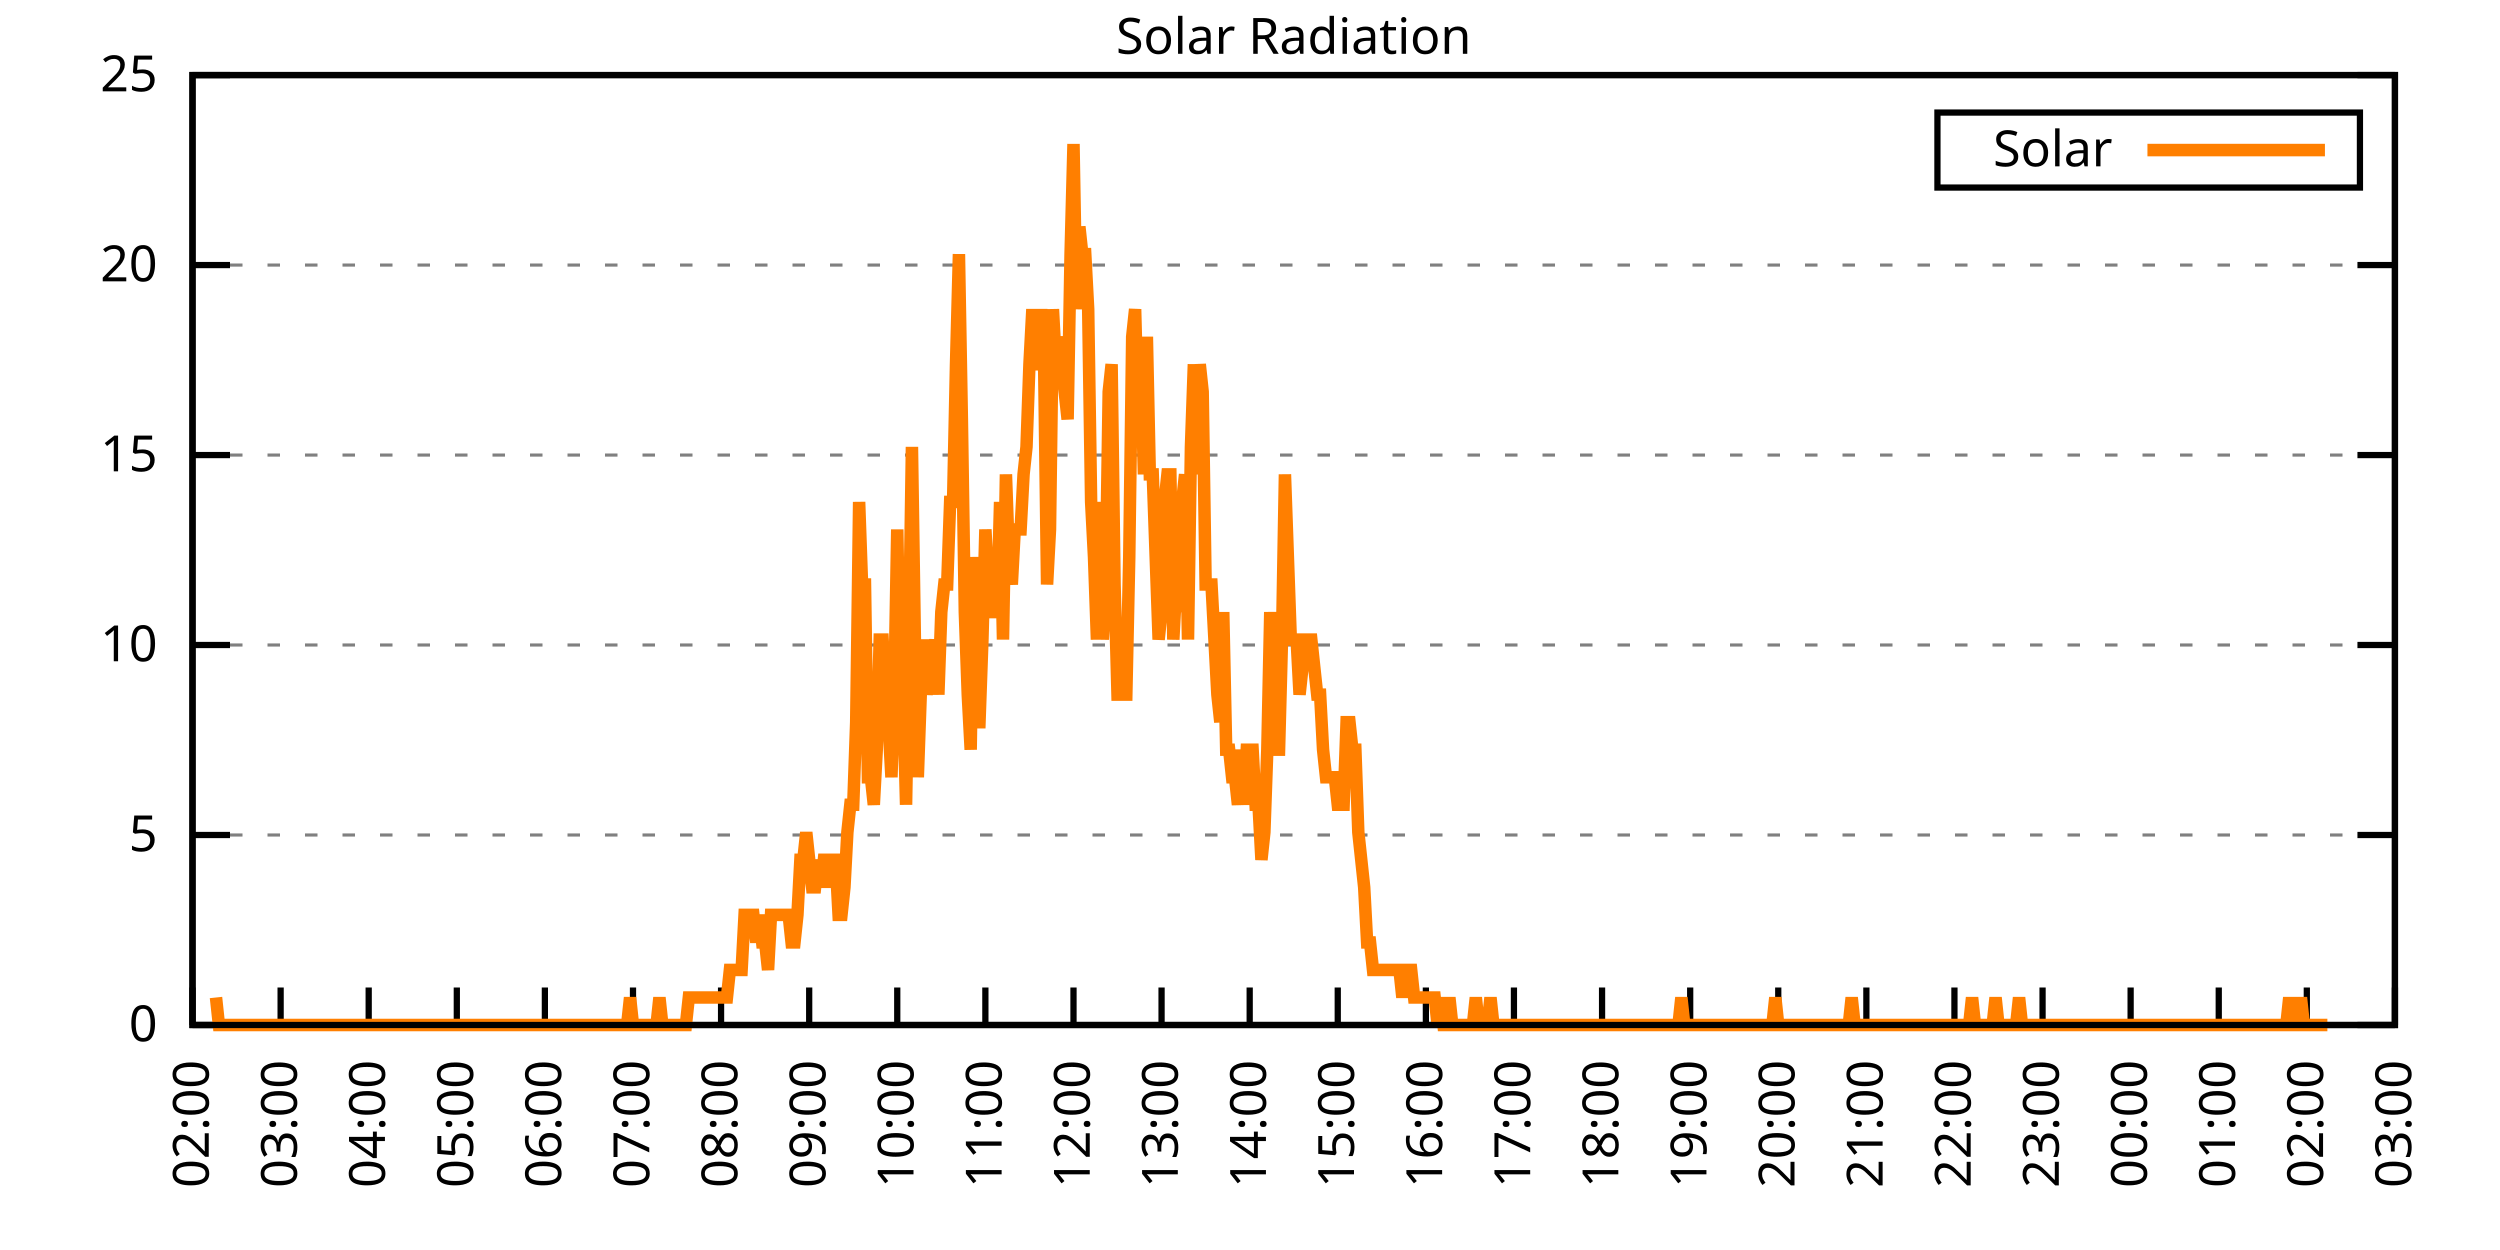
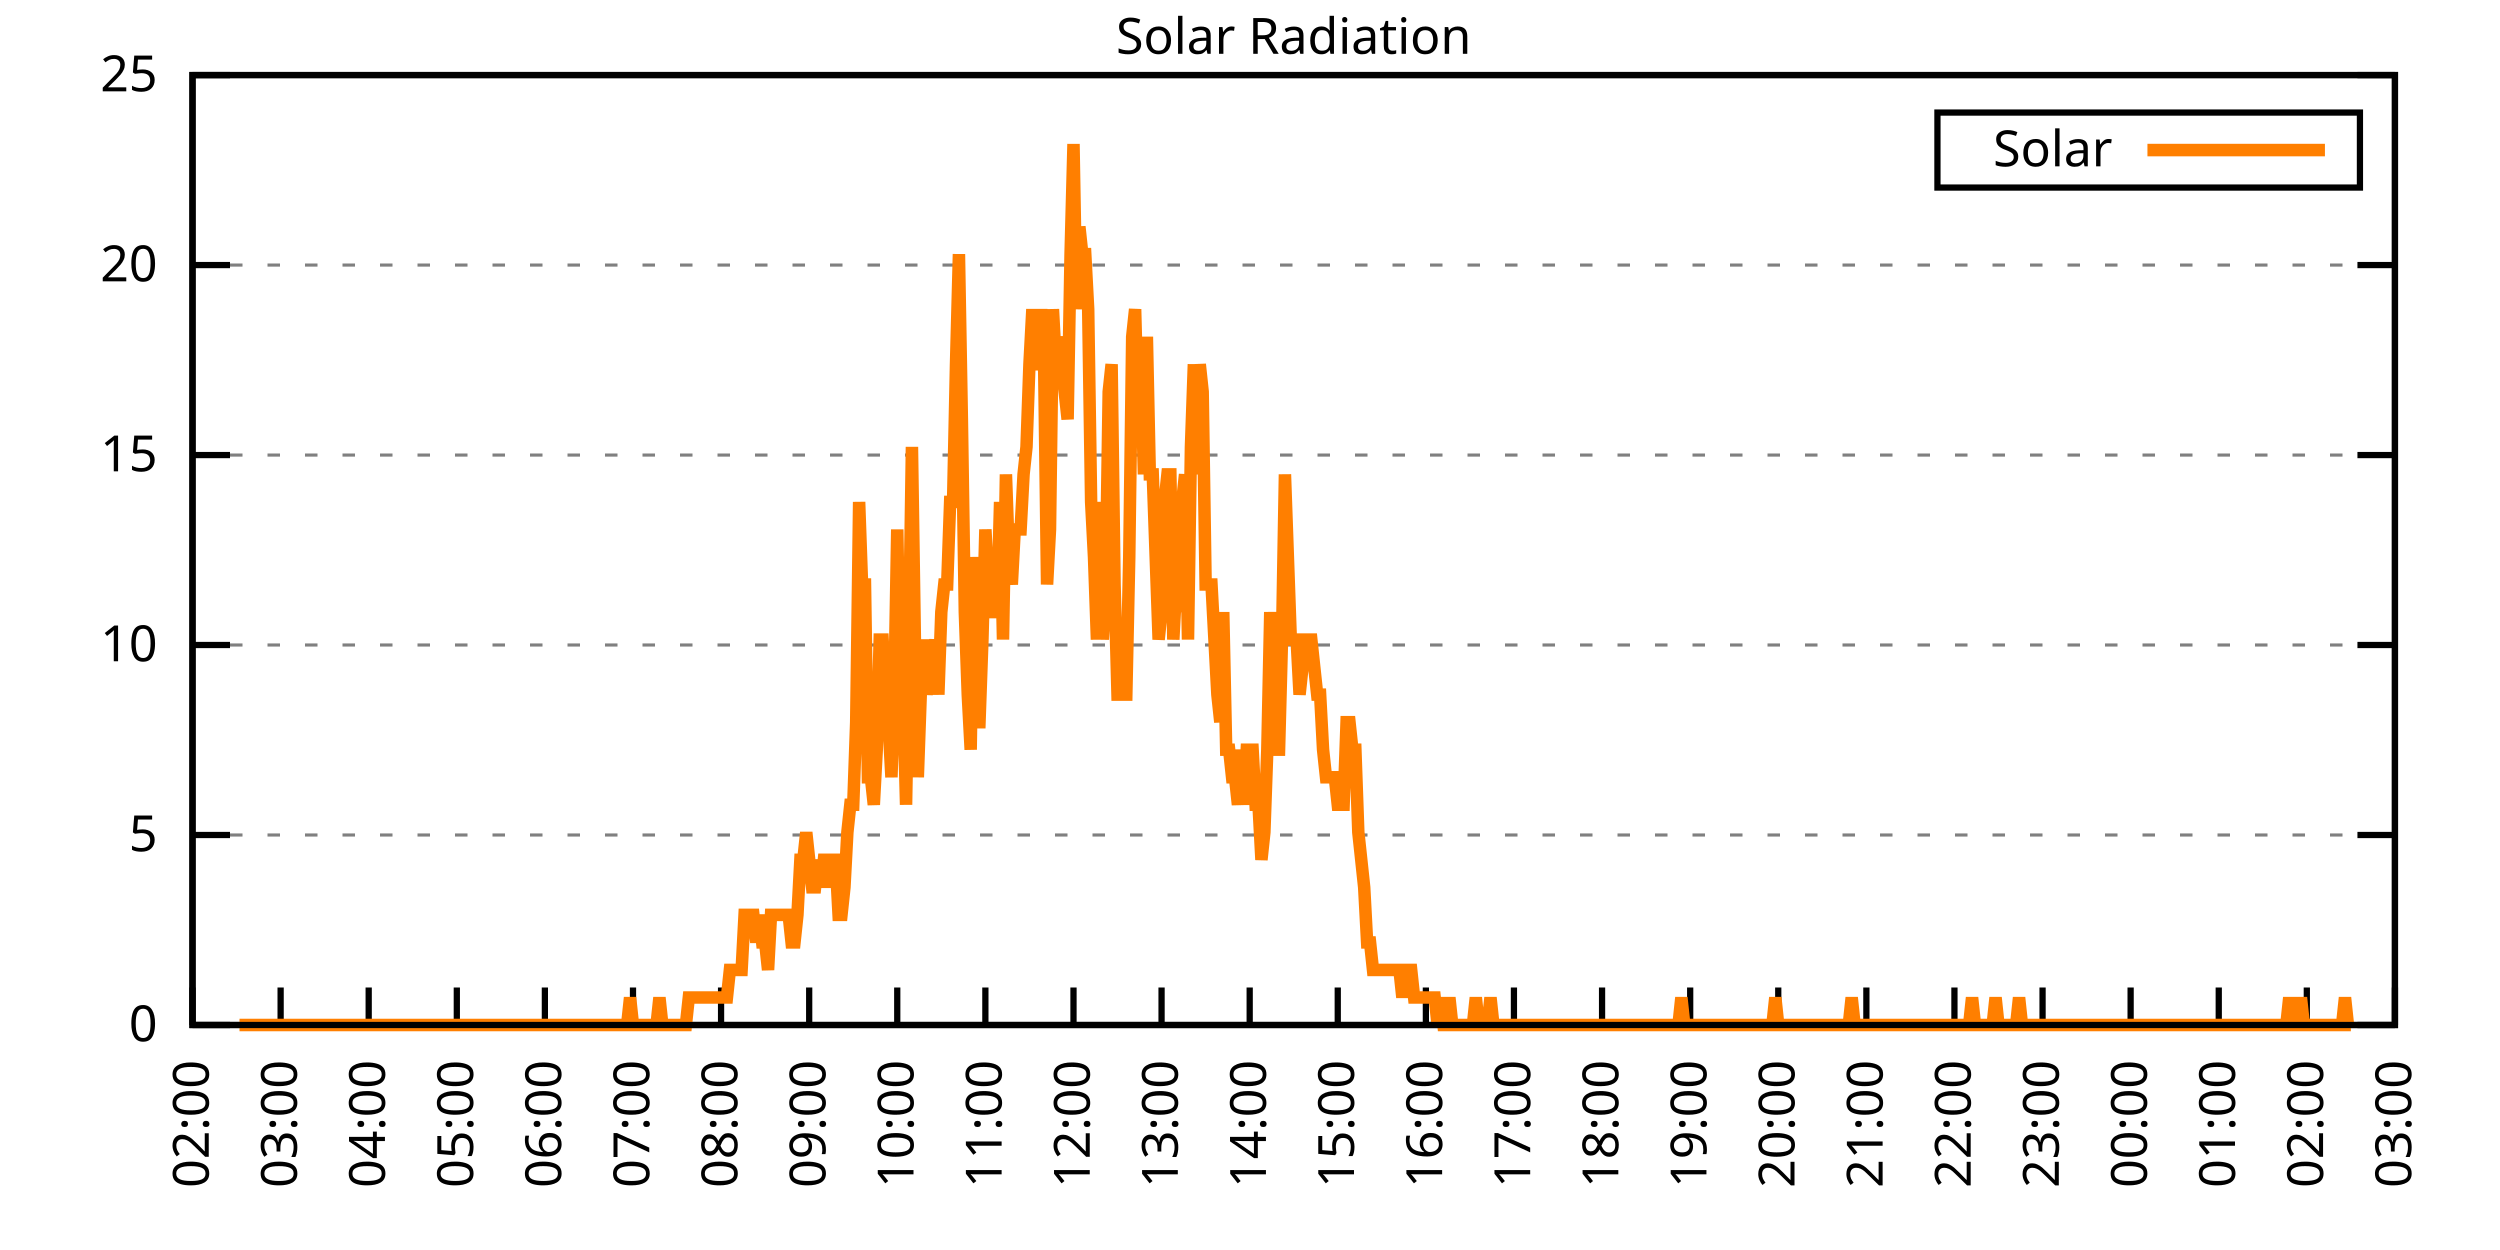
<svg xmlns="http://www.w3.org/2000/svg" xmlns:xlink="http://www.w3.org/1999/xlink" width="400" height="200" viewBox="0 0 400 200">
  <g id="gnuplot_canvas">
    <rect x="0" y="0" width="400" height="200" fill="none" />
    <defs>
      <circle id="gpDot" r="0.5" stroke-width="0.5" stroke="currentColor" />
      <path id="gpPt0" stroke-width="0.333" stroke="currentColor" d="M-1,0 h2 M0,-1 v2" />
      <path id="gpPt1" stroke-width="0.333" stroke="currentColor" d="M-1,-1 L1,1 M1,-1 L-1,1" />
      <path id="gpPt2" stroke-width="0.333" stroke="currentColor" d="M-1,0 L1,0 M0,-1 L0,1 M-1,-1 L1,1 M-1,1 L1,-1" />
      <rect id="gpPt3" stroke-width="0.333" stroke="currentColor" x="-1" y="-1" width="2" height="2" />
      <rect id="gpPt4" stroke-width="0.333" stroke="currentColor" fill="currentColor" x="-1" y="-1" width="2" height="2" />
      <circle id="gpPt5" stroke-width="0.333" stroke="currentColor" cx="0" cy="0" r="1" />
      <use xlink:href="#gpPt5" id="gpPt6" fill="currentColor" stroke="none" />
      <path id="gpPt7" stroke-width="0.333" stroke="currentColor" d="M0,-1.33 L-1.33,0.67 L1.33,0.67 z" />
      <use xlink:href="#gpPt7" id="gpPt8" fill="currentColor" stroke="none" />
      <use xlink:href="#gpPt7" id="gpPt9" stroke="currentColor" transform="rotate(180)" />
      <use xlink:href="#gpPt9" id="gpPt10" fill="currentColor" stroke="none" />
      <use xlink:href="#gpPt3" id="gpPt11" stroke="currentColor" transform="rotate(45)" />
      <use xlink:href="#gpPt11" id="gpPt12" fill="currentColor" stroke="none" />
      <path id="gpPt13" stroke-width="0.333" stroke="currentColor" d="M0,1.330 L1.265,0.411 L0.782,-1.067 L-0.782,-1.076 L-1.265,0.411 z" />
      <use xlink:href="#gpPt13" id="gpPt14" fill="currentColor" stroke="none" />
      <filter id="textbox" filterUnits="objectBoundingBox" x="0" y="0" height="1" width="1">
        <feFlood flood-color="white" flood-opacity="1" result="bgnd" />
        <feComposite in="SourceGraphic" in2="bgnd" operator="atop" />
      </filter>
      <filter id="greybox" filterUnits="objectBoundingBox" x="0" y="0" height="1" width="1">
        <feFlood flood-color="lightgrey" flood-opacity="1" result="grey" />
        <feComposite in="SourceGraphic" in2="grey" operator="atop" />
      </filter>
    </defs>
    <g fill="none" color="white" stroke="currentColor" stroke-width="1.00" stroke-linecap="butt" stroke-linejoin="miter">
</g>
    <g fill="none" color="black" stroke="currentColor" stroke-width="1.00" stroke-linecap="butt" stroke-linejoin="miter">
      <g stroke="none" shape-rendering="crispEdges">
        <polygon fill="rgb(255, 255, 255)" points="30.80,164.00 383.18,164.00 383.18,12.02 30.80,12.02 " />
      </g>
    </g>
    <g fill="none" color="black" stroke="currentColor" stroke-width="1.00" stroke-linecap="butt" stroke-linejoin="miter">
</g>
    <g fill="none" color="black" stroke="black" stroke-width="0.50" stroke-linecap="butt" stroke-linejoin="miter">
</g>
    <g fill="none" color="gray" stroke="currentColor" stroke-width="0.50" stroke-linecap="butt" stroke-linejoin="miter">
      <path stroke="gray" stroke-dasharray="2,4" class="gridline" d="M30.80,164.00 L383.19,164.00  " />
    </g>
    <g fill="none" color="gray" stroke="gray" stroke-width="1.00" stroke-linecap="butt" stroke-linejoin="miter">
</g>
    <g fill="none" color="black" stroke="currentColor" stroke-width="1.00" stroke-linecap="butt" stroke-linejoin="miter">
      <path stroke="black" d="M30.80,164.00 L36.80,164.00 M383.19,164.00 L377.19,164.00  " />
      <g transform="translate(25.20,166.60)" stroke="none" fill="black" font-family="Sans" font-size="8.00" text-anchor="end">
        <text>
          <tspan font-family="Sans"> 0</tspan>
        </text>
      </g>
    </g>
    <g fill="none" color="black" stroke="currentColor" stroke-width="1.00" stroke-linecap="butt" stroke-linejoin="miter">
</g>
    <g fill="none" color="black" stroke="black" stroke-width="0.50" stroke-linecap="butt" stroke-linejoin="miter">
</g>
    <g fill="none" color="gray" stroke="currentColor" stroke-width="0.50" stroke-linecap="butt" stroke-linejoin="miter">
      <path stroke="gray" stroke-dasharray="2,4" class="gridline" d="M30.80,133.60 L383.19,133.60  " />
    </g>
    <g fill="none" color="gray" stroke="gray" stroke-width="1.00" stroke-linecap="butt" stroke-linejoin="miter">
</g>
    <g fill="none" color="black" stroke="currentColor" stroke-width="1.00" stroke-linecap="butt" stroke-linejoin="miter">
      <path stroke="black" d="M30.80,133.60 L36.80,133.60 M383.19,133.60 L377.19,133.60  " />
      <g transform="translate(25.20,136.20)" stroke="none" fill="black" font-family="Sans" font-size="8.00" text-anchor="end">
        <text>
          <tspan font-family="Sans"> 5</tspan>
        </text>
      </g>
    </g>
    <g fill="none" color="black" stroke="currentColor" stroke-width="1.00" stroke-linecap="butt" stroke-linejoin="miter">
</g>
    <g fill="none" color="black" stroke="black" stroke-width="0.50" stroke-linecap="butt" stroke-linejoin="miter">
</g>
    <g fill="none" color="gray" stroke="currentColor" stroke-width="0.50" stroke-linecap="butt" stroke-linejoin="miter">
      <path stroke="gray" stroke-dasharray="2,4" class="gridline" d="M30.80,103.20 L383.19,103.20  " />
    </g>
    <g fill="none" color="gray" stroke="gray" stroke-width="1.00" stroke-linecap="butt" stroke-linejoin="miter">
</g>
    <g fill="none" color="black" stroke="currentColor" stroke-width="1.00" stroke-linecap="butt" stroke-linejoin="miter">
      <path stroke="black" d="M30.80,103.20 L36.80,103.20 M383.19,103.20 L377.19,103.20  " />
      <g transform="translate(25.20,105.80)" stroke="none" fill="black" font-family="Sans" font-size="8.00" text-anchor="end">
        <text>
          <tspan font-family="Sans"> 10</tspan>
        </text>
      </g>
    </g>
    <g fill="none" color="black" stroke="currentColor" stroke-width="1.00" stroke-linecap="butt" stroke-linejoin="miter">
</g>
    <g fill="none" color="black" stroke="black" stroke-width="0.50" stroke-linecap="butt" stroke-linejoin="miter">
</g>
    <g fill="none" color="gray" stroke="currentColor" stroke-width="0.50" stroke-linecap="butt" stroke-linejoin="miter">
      <path stroke="gray" stroke-dasharray="2,4" class="gridline" d="M30.80,72.81 L383.19,72.81  " />
    </g>
    <g fill="none" color="gray" stroke="gray" stroke-width="1.00" stroke-linecap="butt" stroke-linejoin="miter">
</g>
    <g fill="none" color="black" stroke="currentColor" stroke-width="1.00" stroke-linecap="butt" stroke-linejoin="miter">
      <path stroke="black" d="M30.80,72.81 L36.80,72.81 M383.19,72.81 L377.19,72.81  " />
      <g transform="translate(25.20,75.41)" stroke="none" fill="black" font-family="Sans" font-size="8.00" text-anchor="end">
        <text>
          <tspan font-family="Sans"> 15</tspan>
        </text>
      </g>
    </g>
    <g fill="none" color="black" stroke="currentColor" stroke-width="1.00" stroke-linecap="butt" stroke-linejoin="miter">
</g>
    <g fill="none" color="black" stroke="black" stroke-width="0.50" stroke-linecap="butt" stroke-linejoin="miter">
</g>
    <g fill="none" color="gray" stroke="currentColor" stroke-width="0.50" stroke-linecap="butt" stroke-linejoin="miter">
      <path stroke="gray" stroke-dasharray="2,4" class="gridline" d="M30.80,42.41 L383.19,42.41  " />
    </g>
    <g fill="none" color="gray" stroke="gray" stroke-width="1.00" stroke-linecap="butt" stroke-linejoin="miter">
</g>
    <g fill="none" color="black" stroke="currentColor" stroke-width="1.00" stroke-linecap="butt" stroke-linejoin="miter">
      <path stroke="black" d="M30.80,42.41 L36.80,42.41 M383.19,42.41 L377.19,42.41  " />
      <g transform="translate(25.20,45.01)" stroke="none" fill="black" font-family="Sans" font-size="8.00" text-anchor="end">
        <text>
          <tspan font-family="Sans"> 20</tspan>
        </text>
      </g>
    </g>
    <g fill="none" color="black" stroke="currentColor" stroke-width="1.00" stroke-linecap="butt" stroke-linejoin="miter">
</g>
    <g fill="none" color="black" stroke="black" stroke-width="0.50" stroke-linecap="butt" stroke-linejoin="miter">
</g>
    <g fill="none" color="gray" stroke="currentColor" stroke-width="0.50" stroke-linecap="butt" stroke-linejoin="miter">
      <path stroke="gray" stroke-dasharray="2,4" class="gridline" d="M30.80,12.01 L383.19,12.01  " />
    </g>
    <g fill="none" color="gray" stroke="gray" stroke-width="1.00" stroke-linecap="butt" stroke-linejoin="miter">
</g>
    <g fill="none" color="black" stroke="currentColor" stroke-width="1.00" stroke-linecap="butt" stroke-linejoin="miter">
      <path stroke="black" d="M30.80,12.01 L36.80,12.01 M383.19,12.01 L377.19,12.01  " />
      <g transform="translate(25.20,14.61)" stroke="none" fill="black" font-family="Sans" font-size="8.00" text-anchor="end">
        <text>
          <tspan font-family="Sans"> 25</tspan>
        </text>
      </g>
    </g>
    <g fill="none" color="black" stroke="currentColor" stroke-width="1.00" stroke-linecap="butt" stroke-linejoin="miter">
      <path stroke="black" d="M30.80,164.00 L30.80,158.00  " />
      <g transform="translate(33.40,169.60) rotate(270.00)" stroke="none" fill="black" font-family="Sans" font-size="8.00" text-anchor="end">
        <text>
          <tspan font-family="Sans">02:00</tspan>
        </text>
      </g>
    </g>
    <g fill="none" color="black" stroke="currentColor" stroke-width="1.00" stroke-linecap="butt" stroke-linejoin="miter">
      <path stroke="black" d="M44.90,164.00 L44.90,158.00  " />
      <g transform="translate(47.50,169.60) rotate(270.00)" stroke="none" fill="black" font-family="Sans" font-size="8.00" text-anchor="end">
        <text>
          <tspan font-family="Sans">03:00</tspan>
        </text>
      </g>
    </g>
    <g fill="none" color="black" stroke="currentColor" stroke-width="1.00" stroke-linecap="butt" stroke-linejoin="miter">
      <path stroke="black" d="M58.99,164.00 L58.99,158.00  " />
      <g transform="translate(61.59,169.60) rotate(270.00)" stroke="none" fill="black" font-family="Sans" font-size="8.00" text-anchor="end">
        <text>
          <tspan font-family="Sans">04:00</tspan>
        </text>
      </g>
    </g>
    <g fill="none" color="black" stroke="currentColor" stroke-width="1.00" stroke-linecap="butt" stroke-linejoin="miter">
      <path stroke="black" d="M73.09,164.00 L73.09,158.00  " />
      <g transform="translate(75.69,169.60) rotate(270.00)" stroke="none" fill="black" font-family="Sans" font-size="8.00" text-anchor="end">
        <text>
          <tspan font-family="Sans">05:00</tspan>
        </text>
      </g>
    </g>
    <g fill="none" color="black" stroke="currentColor" stroke-width="1.00" stroke-linecap="butt" stroke-linejoin="miter">
      <path stroke="black" d="M87.18,164.00 L87.18,158.00  " />
      <g transform="translate(89.78,169.60) rotate(270.00)" stroke="none" fill="black" font-family="Sans" font-size="8.00" text-anchor="end">
        <text>
          <tspan font-family="Sans">06:00</tspan>
        </text>
      </g>
    </g>
    <g fill="none" color="black" stroke="currentColor" stroke-width="1.00" stroke-linecap="butt" stroke-linejoin="miter">
      <path stroke="black" d="M101.28,164.00 L101.28,158.00  " />
      <g transform="translate(103.88,169.60) rotate(270.00)" stroke="none" fill="black" font-family="Sans" font-size="8.00" text-anchor="end">
        <text>
          <tspan font-family="Sans">07:00</tspan>
        </text>
      </g>
    </g>
    <g fill="none" color="black" stroke="currentColor" stroke-width="1.00" stroke-linecap="butt" stroke-linejoin="miter">
      <path stroke="black" d="M115.37,164.00 L115.37,158.00  " />
      <g transform="translate(117.97,169.60) rotate(270.00)" stroke="none" fill="black" font-family="Sans" font-size="8.00" text-anchor="end">
        <text>
          <tspan font-family="Sans">08:00</tspan>
        </text>
      </g>
    </g>
    <g fill="none" color="black" stroke="currentColor" stroke-width="1.00" stroke-linecap="butt" stroke-linejoin="miter">
      <path stroke="black" d="M129.47,164.00 L129.47,158.00  " />
      <g transform="translate(132.07,169.60) rotate(270.00)" stroke="none" fill="black" font-family="Sans" font-size="8.00" text-anchor="end">
        <text>
          <tspan font-family="Sans">09:00</tspan>
        </text>
      </g>
    </g>
    <g fill="none" color="black" stroke="currentColor" stroke-width="1.00" stroke-linecap="butt" stroke-linejoin="miter">
      <path stroke="black" d="M143.56,164.00 L143.56,158.00  " />
      <g transform="translate(146.16,169.60) rotate(270.00)" stroke="none" fill="black" font-family="Sans" font-size="8.00" text-anchor="end">
        <text>
          <tspan font-family="Sans">10:00</tspan>
        </text>
      </g>
    </g>
    <g fill="none" color="black" stroke="currentColor" stroke-width="1.00" stroke-linecap="butt" stroke-linejoin="miter">
      <path stroke="black" d="M157.66,164.00 L157.66,158.00  " />
      <g transform="translate(160.26,169.60) rotate(270.00)" stroke="none" fill="black" font-family="Sans" font-size="8.00" text-anchor="end">
        <text>
          <tspan font-family="Sans">11:00</tspan>
        </text>
      </g>
    </g>
    <g fill="none" color="black" stroke="currentColor" stroke-width="1.00" stroke-linecap="butt" stroke-linejoin="miter">
      <path stroke="black" d="M171.76,164.00 L171.76,158.00  " />
      <g transform="translate(174.36,169.60) rotate(270.00)" stroke="none" fill="black" font-family="Sans" font-size="8.00" text-anchor="end">
        <text>
          <tspan font-family="Sans">12:00</tspan>
        </text>
      </g>
    </g>
    <g fill="none" color="black" stroke="currentColor" stroke-width="1.00" stroke-linecap="butt" stroke-linejoin="miter">
      <path stroke="black" d="M185.85,164.00 L185.85,158.00  " />
      <g transform="translate(188.45,169.60) rotate(270.00)" stroke="none" fill="black" font-family="Sans" font-size="8.00" text-anchor="end">
        <text>
          <tspan font-family="Sans">13:00</tspan>
        </text>
      </g>
    </g>
    <g fill="none" color="black" stroke="currentColor" stroke-width="1.00" stroke-linecap="butt" stroke-linejoin="miter">
      <path stroke="black" d="M199.95,164.00 L199.95,158.00  " />
      <g transform="translate(202.55,169.60) rotate(270.00)" stroke="none" fill="black" font-family="Sans" font-size="8.00" text-anchor="end">
        <text>
          <tspan font-family="Sans">14:00</tspan>
        </text>
      </g>
    </g>
    <g fill="none" color="black" stroke="currentColor" stroke-width="1.00" stroke-linecap="butt" stroke-linejoin="miter">
      <path stroke="black" d="M214.04,164.00 L214.04,158.00  " />
      <g transform="translate(216.64,169.60) rotate(270.00)" stroke="none" fill="black" font-family="Sans" font-size="8.00" text-anchor="end">
        <text>
          <tspan font-family="Sans">15:00</tspan>
        </text>
      </g>
    </g>
    <g fill="none" color="black" stroke="currentColor" stroke-width="1.00" stroke-linecap="butt" stroke-linejoin="miter">
      <path stroke="black" d="M228.14,164.00 L228.14,158.00  " />
      <g transform="translate(230.74,169.60) rotate(270.00)" stroke="none" fill="black" font-family="Sans" font-size="8.00" text-anchor="end">
        <text>
          <tspan font-family="Sans">16:00</tspan>
        </text>
      </g>
    </g>
    <g fill="none" color="black" stroke="currentColor" stroke-width="1.00" stroke-linecap="butt" stroke-linejoin="miter">
      <path stroke="black" d="M242.23,164.00 L242.23,158.00  " />
      <g transform="translate(244.83,169.60) rotate(270.00)" stroke="none" fill="black" font-family="Sans" font-size="8.00" text-anchor="end">
        <text>
          <tspan font-family="Sans">17:00</tspan>
        </text>
      </g>
    </g>
    <g fill="none" color="black" stroke="currentColor" stroke-width="1.00" stroke-linecap="butt" stroke-linejoin="miter">
      <path stroke="black" d="M256.33,164.00 L256.33,158.00  " />
      <g transform="translate(258.93,169.60) rotate(270.00)" stroke="none" fill="black" font-family="Sans" font-size="8.00" text-anchor="end">
        <text>
          <tspan font-family="Sans">18:00</tspan>
        </text>
      </g>
    </g>
    <g fill="none" color="black" stroke="currentColor" stroke-width="1.00" stroke-linecap="butt" stroke-linejoin="miter">
      <path stroke="black" d="M270.43,164.00 L270.43,158.00  " />
      <g transform="translate(273.03,169.60) rotate(270.00)" stroke="none" fill="black" font-family="Sans" font-size="8.00" text-anchor="end">
        <text>
          <tspan font-family="Sans">19:00</tspan>
        </text>
      </g>
    </g>
    <g fill="none" color="black" stroke="currentColor" stroke-width="1.00" stroke-linecap="butt" stroke-linejoin="miter">
      <path stroke="black" d="M284.52,164.00 L284.52,158.00  " />
      <g transform="translate(287.12,169.60) rotate(270.00)" stroke="none" fill="black" font-family="Sans" font-size="8.00" text-anchor="end">
        <text>
          <tspan font-family="Sans">20:00</tspan>
        </text>
      </g>
    </g>
    <g fill="none" color="black" stroke="currentColor" stroke-width="1.00" stroke-linecap="butt" stroke-linejoin="miter">
      <path stroke="black" d="M298.62,164.00 L298.62,158.00  " />
      <g transform="translate(301.22,169.60) rotate(270.00)" stroke="none" fill="black" font-family="Sans" font-size="8.00" text-anchor="end">
        <text>
          <tspan font-family="Sans">21:00</tspan>
        </text>
      </g>
    </g>
    <g fill="none" color="black" stroke="currentColor" stroke-width="1.00" stroke-linecap="butt" stroke-linejoin="miter">
      <path stroke="black" d="M312.71,164.00 L312.71,158.00  " />
      <g transform="translate(315.31,169.60) rotate(270.00)" stroke="none" fill="black" font-family="Sans" font-size="8.00" text-anchor="end">
        <text>
          <tspan font-family="Sans">22:00</tspan>
        </text>
      </g>
    </g>
    <g fill="none" color="black" stroke="currentColor" stroke-width="1.00" stroke-linecap="butt" stroke-linejoin="miter">
      <path stroke="black" d="M326.81,164.00 L326.81,158.00  " />
      <g transform="translate(329.41,169.60) rotate(270.00)" stroke="none" fill="black" font-family="Sans" font-size="8.00" text-anchor="end">
        <text>
          <tspan font-family="Sans">23:00</tspan>
        </text>
      </g>
    </g>
    <g fill="none" color="black" stroke="currentColor" stroke-width="1.00" stroke-linecap="butt" stroke-linejoin="miter">
      <path stroke="black" d="M340.90,164.00 L340.90,158.00  " />
      <g transform="translate(343.50,169.60) rotate(270.00)" stroke="none" fill="black" font-family="Sans" font-size="8.00" text-anchor="end">
        <text>
          <tspan font-family="Sans">00:00</tspan>
        </text>
      </g>
    </g>
    <g fill="none" color="black" stroke="currentColor" stroke-width="1.00" stroke-linecap="butt" stroke-linejoin="miter">
      <path stroke="black" d="M355.00,164.00 L355.00,158.00  " />
      <g transform="translate(357.60,169.60) rotate(270.00)" stroke="none" fill="black" font-family="Sans" font-size="8.00" text-anchor="end">
        <text>
          <tspan font-family="Sans">01:00</tspan>
        </text>
      </g>
    </g>
    <g fill="none" color="black" stroke="currentColor" stroke-width="1.00" stroke-linecap="butt" stroke-linejoin="miter">
      <path stroke="black" d="M369.09,164.00 L369.09,158.00  " />
      <g transform="translate(371.69,169.60) rotate(270.00)" stroke="none" fill="black" font-family="Sans" font-size="8.00" text-anchor="end">
        <text>
          <tspan font-family="Sans">02:00</tspan>
        </text>
      </g>
    </g>
    <g fill="none" color="black" stroke="currentColor" stroke-width="1.00" stroke-linecap="butt" stroke-linejoin="miter">
      <path stroke="black" d="M383.19,164.00 L383.19,158.00  " />
      <g transform="translate(385.79,169.60) rotate(270.00)" stroke="none" fill="black" font-family="Sans" font-size="8.00" text-anchor="end">
        <text>
          <tspan font-family="Sans">03:00</tspan>
        </text>
      </g>
    </g>
    <g fill="none" color="black" stroke="currentColor" stroke-width="1.00" stroke-linecap="butt" stroke-linejoin="miter">
</g>
    <g fill="none" color="black" stroke="currentColor" stroke-width="1.00" stroke-linecap="butt" stroke-linejoin="miter">
      <path stroke="black" d="M30.80,12.01 L30.80,164.00 L383.19,164.00 L383.19,12.01 L30.80,12.01 Z  " />
    </g>
    <g fill="none" color="black" stroke="currentColor" stroke-width="1.00" stroke-linecap="butt" stroke-linejoin="miter">
</g>
    <g fill="none" color="black" stroke="currentColor" stroke-width="1.00" stroke-linecap="butt" stroke-linejoin="miter">
      <path stroke="black" d="M309.99,30.01 L309.99,18.01 L377.59,18.01 L377.59,30.01 L309.99,30.01 Z  " />
    </g>
    <g id="Solar_Radiation_plot_1">
      <g fill="none" color="white" stroke="black" stroke-width="2.00" stroke-linecap="butt" stroke-linejoin="miter">
</g>
      <g fill="none" color="black" stroke="currentColor" stroke-width="2.00" stroke-linecap="butt" stroke-linejoin="miter">
        <g transform="translate(337.99,26.61)" stroke="none" fill="black" font-family="Sans" font-size="8.00" text-anchor="end">
          <text>
            <tspan font-family="Sans">Solar</tspan>
          </text>
        </g>
      </g>
      <g fill="none" color="black" stroke="currentColor" stroke-width="2.00" stroke-linecap="butt" stroke-linejoin="miter">
-         <path stroke="rgb(255, 127,   0)" d="M343.59,24.01 L371.99,24.01 M34.56,159.60 L35.03,164.00 L35.50,164.00 L35.97,164.00 L36.44,164.00 L36.91,164.00   L37.38,164.00 L37.85,164.00 L38.32,164.00 L38.79,164.00 L39.26,164.00 L39.73,164.00 L40.20,164.00 L40.67,164.00   L41.14,164.00 L41.61,164.00 L42.08,164.00 L42.55,164.00 L43.02,164.00 L43.49,164.00 L43.96,164.00 L44.43,164.00   L44.90,164.00 L45.37,164.00 L45.84,164.00 L46.31,164.00 L46.78,164.00 L47.24,164.00 L47.71,164.00 L48.18,164.00   L48.65,164.00 L49.12,164.00 L49.59,164.00 L50.06,164.00 L50.53,164.00 L51.00,164.00 L51.47,164.00 L51.94,164.00   L52.41,164.00 L52.88,164.00 L53.35,164.00 L53.82,164.00 L54.29,164.00 L54.76,164.00 L55.23,164.00 L55.70,164.00   L56.17,164.00 L56.64,164.00 L57.11,164.00 L57.58,164.00 L58.05,164.00 L58.52,164.00 L58.99,164.00 L59.46,164.00   L59.93,164.00 L60.40,164.00 L60.87,164.00 L61.34,164.00 L61.81,164.00 L62.28,164.00 L62.75,164.00 L63.22,164.00   L63.69,164.00 L64.16,164.00 L64.63,164.00 L65.10,164.00 L65.57,164.00 L66.04,164.00 L66.51,164.00 L66.98,164.00   L67.45,164.00 L67.92,164.00 L68.39,164.00 L68.86,164.00 L69.33,164.00 L69.80,164.00 L70.27,164.00 L70.74,164.00   L71.21,164.00 L71.68,164.00 L72.15,164.00 L72.62,164.00 L73.09,164.00 L73.56,164.00 L74.03,164.00 L74.50,164.00   L74.97,164.00 L75.44,164.00 L75.91,164.00 L76.38,164.00 L76.85,164.00 L77.32,164.00 L77.79,164.00 L78.26,164.00   L78.73,164.00 L79.19,164.00 L79.66,164.00 L80.13,164.00 L80.60,164.00 L81.07,164.00 L81.54,164.00 L82.01,164.00   L82.48,164.00 L82.95,164.00 L83.42,164.00 L83.89,164.00 L84.36,164.00 L84.83,164.00 L85.30,164.00 L85.77,164.00   L86.24,164.00 L86.71,164.00 L87.18,164.00 L87.65,164.00 L88.12,164.00 L88.59,164.00 L89.06,164.00 L89.53,164.00   L90.00,164.00 L90.47,164.00 L90.94,164.00 L91.41,164.00 L91.88,164.00 L92.35,164.00 L92.82,164.00 L93.29,164.00   L93.76,164.00 L94.23,164.00 L94.70,164.00 L95.17,164.00 L95.64,164.00 L96.11,164.00 L96.58,164.00 L97.05,164.00   L97.52,164.00 L97.99,164.00 L98.46,164.00 L98.93,164.00 L99.40,164.00 L99.87,164.00 L100.34,164.00 L100.81,159.60   L101.28,164.00 L101.75,164.00 L102.22,164.00 L102.69,164.00 L103.16,164.00 L103.63,164.00 L104.10,164.00 L104.57,164.00   L105.04,164.00 L105.51,159.60 L105.98,164.00 L106.45,164.00 L106.92,164.00 L107.39,164.00 L107.86,164.00 L108.33,164.00   L108.80,164.00 L109.27,164.00 L109.74,164.00 L110.21,159.60 L110.68,159.60 L111.14,159.60 L111.61,159.60 L112.08,159.60   L112.55,159.60 L113.02,159.60 L113.49,159.60 L113.96,159.60 L114.43,159.60 L114.90,159.60 L115.37,159.60 L115.84,159.60   L116.31,159.60 L116.78,155.19 L117.25,155.19 L117.72,155.19 L118.19,155.19 L118.66,155.19 L119.13,146.38 L119.60,146.38   L120.07,146.38 L120.54,146.38 L121.01,150.79 L121.48,146.38 L121.95,150.79 L122.42,150.79 L122.89,155.19 L123.36,146.38   L123.83,146.38 L124.30,146.38 L124.77,146.38 L125.24,146.38 L125.71,146.38 L126.18,146.38 L126.65,150.79 L127.12,150.79   L127.59,146.38 L128.06,137.57 L128.53,137.57 L129.00,133.17 L129.47,137.57 L129.94,141.98 L130.41,141.98 L130.88,137.57   L131.35,141.98 L131.82,137.57 L132.29,137.57 L132.76,141.98 L133.23,137.57 L133.70,137.57 L134.17,146.38 L134.64,146.38   L135.11,141.98 L135.58,133.17 L136.05,128.76 L136.52,128.76 L136.99,115.55 L137.46,80.31 L137.93,93.52 L138.40,93.52   L138.87,124.36 L139.34,124.36 L139.81,128.76 L140.28,119.95 L140.75,102.33 L141.22,102.33 L141.69,111.14 L142.16,115.55   L142.63,124.36 L143.09,111.14 L143.56,84.71 L144.03,111.14 L144.50,111.14 L144.97,128.76 L145.44,102.33 L145.91,71.50   L146.38,102.33 L146.85,124.36 L147.32,111.14 L147.79,102.33 L148.26,111.14 L148.73,106.74 L149.20,106.74 L149.67,102.33   L150.14,111.14 L150.61,97.93 L151.08,93.52 L151.55,93.52 L152.02,80.31 L152.49,80.31 L152.96,58.28 L153.43,40.66   L153.90,67.09 L154.37,97.93 L154.84,111.14 L155.31,119.95 L155.78,89.12 L156.25,115.55 L156.72,115.55 L157.19,102.33   L157.66,84.71 L158.13,93.52 L158.60,89.12 L159.07,97.93 L159.54,97.93 L160.01,80.31 L160.48,102.33 L160.95,75.90   L161.42,89.12 L161.89,93.52 L162.36,84.71 L162.83,84.71 L163.30,84.71 L163.77,75.90 L164.24,71.50 L164.71,58.28   L165.18,49.47 L165.65,58.28 L166.12,58.28 L166.59,49.47 L167.06,58.28 L167.53,93.52 L168.00,84.71 L168.47,49.47   L168.94,58.28 L169.41,53.88 L169.88,58.28 L170.35,62.69 L170.82,67.09 L171.29,40.66 L171.76,23.04 L172.23,49.47   L172.70,36.26 L173.17,40.66 L173.64,40.66 L174.11,49.47 L174.58,80.31 L175.04,89.12 L175.51,102.33 L175.98,80.31   L176.45,102.33 L176.92,93.52 L177.39,62.69 L177.86,58.28 L178.33,93.52 L178.80,111.14 L179.27,111.14 L179.74,111.14   L180.21,111.14 L180.68,89.12 L181.15,53.88 L181.62,49.47 L182.09,67.09 L182.56,58.28 L183.03,75.90 L183.50,53.88   L183.97,75.90 L184.44,75.90 L184.91,89.12 L185.38,102.33 L185.85,97.93 L186.32,80.31 L186.79,75.90 L187.26,75.90   L187.73,102.33 L188.20,93.52 L188.67,97.93 L189.14,80.31 L189.61,75.90 L190.08,102.33 L190.55,71.50 L191.02,58.28   L191.49,75.90 L191.96,58.28 L192.43,62.69 L192.90,93.52 L193.37,93.52 L193.84,93.52 L194.31,102.33 L194.78,111.14   L195.25,115.55 L195.72,97.93 L196.19,119.95 L196.66,119.95 L197.13,124.36 L197.60,124.36 L198.07,128.76 L198.54,119.95   L199.01,128.76 L199.48,119.95 L199.95,119.95 L200.42,119.95 L200.89,128.76 L201.36,128.76 L201.83,137.57 L202.30,133.17   L202.77,119.95 L203.24,97.93 L203.71,111.14 L204.18,119.95 L204.65,119.95 L205.12,102.33 L205.59,75.90 L206.06,89.12   L206.53,102.33 L207.00,102.33 L207.46,102.33 L207.93,111.14 L208.40,106.74 L208.87,102.33 L209.34,102.33 L209.81,102.33   L210.28,106.74 L210.75,111.14 L211.22,111.14 L211.69,119.95 L212.16,124.36 L212.63,124.36 L213.10,124.36 L213.57,124.36   L214.04,128.76 L214.51,128.76 L214.98,128.76 L215.45,115.55 L215.92,115.55 L216.39,119.95 L216.86,119.95 L217.33,133.17   L217.80,137.57 L218.27,141.98 L218.74,150.79 L219.21,150.79 L219.68,155.19 L220.15,155.19 L220.62,155.19 L221.09,155.19   L221.56,155.19 L222.03,155.19 L222.50,155.19 L222.97,155.19 L223.44,155.19 L223.91,155.19 L224.38,159.60 L224.85,155.19   L225.32,155.19 L225.79,155.19 L226.26,159.60 L226.73,159.60 L227.20,159.60 L227.67,159.60 L228.14,159.60 L228.61,159.60   L229.08,159.60 L229.55,159.60 L230.02,164.00 L230.49,159.60 L230.96,164.00 L231.43,164.00 L231.90,159.60 L232.37,164.00   L232.84,164.00 L233.31,164.00 L233.78,164.00 L234.25,164.00 L234.72,164.00 L235.19,164.00 L235.66,164.00 L236.13,159.60   L236.60,164.00 L237.07,164.00 L237.54,164.00 L238.01,164.00 L238.48,159.60 L238.95,164.00 L239.41,164.00 L239.88,164.00   L240.35,164.00 L240.82,164.00 L241.29,164.00 L241.76,164.00 L242.23,164.00 L242.70,164.00 L243.17,164.00 L243.64,164.00   L244.11,164.00 L244.58,164.00 L245.05,164.00 L245.52,164.00 L245.99,164.00 L246.46,164.00 L246.93,164.00 L247.40,164.00   L247.87,164.00 L248.34,164.00 L248.81,164.00 L249.28,164.00 L249.75,164.00 L250.22,164.00 L250.69,164.00 L251.16,164.00   L251.63,164.00 L252.10,164.00 L252.57,164.00 L253.04,164.00 L253.51,164.00 L253.98,164.00 L254.45,164.00 L254.92,164.00   L255.39,164.00 L255.86,164.00 L256.33,164.00 L256.80,164.00 L257.27,164.00 L257.74,164.00 L258.21,164.00 L258.68,164.00   L259.15,164.00 L259.62,164.00 L260.09,164.00 L260.56,164.00 L261.03,164.00 L261.50,164.00 L261.97,164.00 L262.44,164.00   L262.91,164.00 L263.38,164.00 L263.85,164.00 L264.32,164.00 L264.79,164.00 L265.26,164.00 L265.73,164.00 L266.20,164.00   L266.67,164.00 L267.14,164.00 L267.61,164.00 L268.08,164.00 L268.55,164.00 L269.02,159.60 L269.49,164.00 L269.96,164.00   L270.43,164.00 L270.90,164.00 L271.36,164.00 L271.83,164.00 L272.30,164.00 L272.77,164.00 L273.24,164.00 L273.71,164.00   L274.18,164.00 L274.65,164.00 L275.12,164.00 L275.59,164.00 L276.06,164.00 L276.53,164.00 L277.00,164.00 L277.47,164.00   L277.94,164.00 L278.41,164.00 L278.88,164.00 L279.35,164.00 L279.82,164.00 L280.29,164.00 L280.76,164.00 L281.23,164.00   L281.70,164.00 L282.17,164.00 L282.64,164.00 L283.11,164.00 L283.58,164.00 L284.05,159.60 L284.52,164.00 L284.99,164.00   L285.46,164.00 L285.93,164.00 L286.40,164.00 L286.87,164.00 L287.34,164.00 L287.81,164.00 L288.28,164.00 L288.75,164.00   L289.69,164.00 L290.16,164.00 L290.63,164.00 L291.10,164.00 L291.57,164.00 L292.04,164.00 L292.51,164.00 L292.98,164.00   L293.45,164.00 L293.92,164.00 L294.39,164.00 L294.86,164.00 L295.33,164.00 L295.80,164.00 L296.27,159.60 L296.74,164.00   L297.21,164.00 L297.68,164.00 L298.15,164.00 L298.62,164.00 L299.09,164.00 L299.56,164.00 L300.03,164.00 L300.50,164.00   L300.97,164.00 L301.44,164.00 L301.91,164.00 L302.38,164.00 L302.85,164.00 L303.31,164.00 L303.78,164.00 L304.25,164.00   L304.72,164.00 L305.19,164.00 L305.66,164.00 L306.13,164.00 L306.60,164.00 L307.07,164.00 L307.54,164.00 L308.01,164.00   L308.48,164.00 L308.95,164.00 L309.42,164.00 L309.89,164.00 L310.36,164.00 L310.83,164.00 L311.30,164.00 L311.77,164.00   L312.24,164.00 L312.71,164.00 L313.18,164.00 L313.65,164.00 L314.12,164.00 L314.59,164.00 L315.06,164.00 L315.53,159.60   L316.00,164.00 L316.47,164.00 L316.94,164.00 L317.41,164.00 L317.88,164.00 L318.35,164.00 L318.82,164.00 L319.29,159.60   L319.76,164.00 L320.23,164.00 L320.70,164.00 L321.17,164.00 L321.64,164.00 L322.11,164.00 L322.58,164.00 L323.05,159.60   L323.52,164.00 L323.99,164.00 L324.46,164.00 L324.93,164.00 L325.40,164.00 L325.87,164.00 L326.34,164.00 L326.81,164.00   L327.28,164.00 L327.75,164.00 L328.22,164.00 L328.69,164.00 L329.16,164.00 L329.63,164.00 L330.10,164.00 L330.57,164.00   L331.04,164.00 L331.51,164.00 L331.98,164.00 L332.45,164.00 L332.92,164.00 L333.39,164.00 L333.86,164.00 L334.33,164.00   L334.80,164.00 L335.26,164.00 L335.73,164.00 L336.20,164.00 L336.67,164.00 L337.14,164.00 L337.61,164.00 L338.08,164.00   L338.55,164.00 L339.02,164.00 L339.49,164.00 L339.96,164.00 L340.43,164.00 L340.90,164.00 L341.37,164.00 L341.84,164.00   L342.31,164.00 L342.78,164.00 L343.25,164.00 L343.72,164.00 L344.19,164.00 L344.66,164.00 L345.13,164.00 L345.60,164.00   L346.07,164.00 L346.54,164.00 L347.01,164.00 L347.48,164.00 L347.95,164.00 L348.42,164.00 L348.89,164.00 L349.36,164.00   L349.83,164.00 L350.30,164.00 L350.77,164.00 L351.24,164.00 L351.71,164.00 L352.18,164.00 L352.65,164.00 L353.12,164.00   L353.59,164.00 L354.06,164.00 L354.53,164.00 L355.00,164.00 L355.47,164.00 L355.94,164.00 L356.41,164.00 L356.88,164.00   L357.35,164.00 L357.82,164.00 L358.29,164.00 L358.76,164.00 L359.23,164.00 L359.70,164.00 L360.17,164.00 L360.64,164.00   L361.11,164.00 L361.58,164.00 L362.05,164.00 L362.52,164.00 L362.99,164.00 L363.46,164.00 L363.93,164.00 L364.40,164.00   L364.87,164.00 L365.34,164.00 L365.81,164.00 L366.28,159.60 L366.75,164.00 L367.21,164.00 L367.68,164.00 L368.15,159.60   L368.62,164.00 L369.09,164.00 L369.56,164.00 L370.03,164.00 L370.50,164.00 L370.97,164.00 L371.44,164.00 L371.91,164.00   L372.38,164.00  " />
+         <path stroke="rgb(255, 127,   0)" d="M343.59,24.01 L371.99,24.01 M38.32,164.00 L38.79,164.00 L39.26,164.00 L39.73,164.00 L40.20,164.00 L40.67,164.00   L41.14,164.00 L41.61,164.00 L42.08,164.00 L42.55,164.00 L43.02,164.00 L43.49,164.00 L43.96,164.00 L44.43,164.00   L44.90,164.00 L45.37,164.00 L45.84,164.00 L46.31,164.00 L46.78,164.00 L47.24,164.00 L47.71,164.00 L48.18,164.00   L48.65,164.00 L49.12,164.00 L49.59,164.00 L50.06,164.00 L50.53,164.00 L51.00,164.00 L51.47,164.00 L51.94,164.00   L52.41,164.00 L52.88,164.00 L53.35,164.00 L53.82,164.00 L54.29,164.00 L54.76,164.00 L55.23,164.00 L55.70,164.00   L56.17,164.00 L56.64,164.00 L57.11,164.00 L57.58,164.00 L58.05,164.00 L58.52,164.00 L58.99,164.00 L59.46,164.00   L59.93,164.00 L60.40,164.00 L60.87,164.00 L61.34,164.00 L61.81,164.00 L62.28,164.00 L62.75,164.00 L63.22,164.00   L63.69,164.00 L64.16,164.00 L64.63,164.00 L65.10,164.00 L65.57,164.00 L66.04,164.00 L66.51,164.00 L66.98,164.00   L67.45,164.00 L67.92,164.00 L68.39,164.00 L68.86,164.00 L69.33,164.00 L69.80,164.00 L70.27,164.00 L70.74,164.00   L71.21,164.00 L71.68,164.00 L72.15,164.00 L72.62,164.00 L73.09,164.00 L73.56,164.00 L74.03,164.00 L74.50,164.00   L74.97,164.00 L75.44,164.00 L75.91,164.00 L76.38,164.00 L76.85,164.00 L77.32,164.00 L77.79,164.00 L78.26,164.00   L78.73,164.00 L79.19,164.00 L79.66,164.00 L80.13,164.00 L80.60,164.00 L81.07,164.00 L81.54,164.00 L82.01,164.00   L82.48,164.00 L82.95,164.00 L83.42,164.00 L83.89,164.00 L84.36,164.00 L84.83,164.00 L85.30,164.00 L85.77,164.00   L86.24,164.00 L86.71,164.00 L87.18,164.00 L87.65,164.00 L88.12,164.00 L88.59,164.00 L89.06,164.00 L89.53,164.00   L90.00,164.00 L90.47,164.00 L90.94,164.00 L91.41,164.00 L91.88,164.00 L92.35,164.00 L92.82,164.00 L93.29,164.00   L93.76,164.00 L94.23,164.00 L94.70,164.00 L95.17,164.00 L95.64,164.00 L96.11,164.00 L96.58,164.00 L97.05,164.00   L97.52,164.00 L97.99,164.00 L98.46,164.00 L98.93,164.00 L99.40,164.00 L99.87,164.00 L100.34,164.00 L100.81,159.60   L101.28,164.00 L101.75,164.00 L102.22,164.00 L102.69,164.00 L103.16,164.00 L103.63,164.00 L104.10,164.00 L104.57,164.00   L105.04,164.00 L105.51,159.60 L105.98,164.00 L106.45,164.00 L106.92,164.00 L107.39,164.00 L107.86,164.00 L108.33,164.00   L108.80,164.00 L109.27,164.00 L109.74,164.00 L110.21,159.60 L110.68,159.60 L111.14,159.60 L111.61,159.60 L112.08,159.60   L112.55,159.60 L113.02,159.60 L113.49,159.60 L113.96,159.60 L114.43,159.60 L114.90,159.60 L115.37,159.60 L115.84,159.60   L116.31,159.60 L116.78,155.19 L117.25,155.19 L117.72,155.19 L118.19,155.19 L118.66,155.19 L119.13,146.38 L119.60,146.38   L120.07,146.38 L120.54,146.38 L121.01,150.79 L121.48,146.38 L121.95,150.79 L122.42,150.79 L122.89,155.19 L123.36,146.38   L123.83,146.38 L124.30,146.38 L124.77,146.38 L125.24,146.38 L125.71,146.38 L126.18,146.38 L126.65,150.79 L127.12,150.79   L127.59,146.38 L128.06,137.57 L128.53,137.57 L129.00,133.17 L129.47,137.57 L129.94,141.98 L130.41,141.98 L130.88,137.57   L131.35,141.98 L131.82,137.57 L132.29,137.57 L132.76,141.98 L133.23,137.57 L133.70,137.57 L134.17,146.38 L134.64,146.38   L135.11,141.98 L135.58,133.17 L136.05,128.76 L136.52,128.76 L136.99,115.55 L137.46,80.31 L137.93,93.52 L138.40,93.52   L138.87,124.36 L139.34,124.36 L139.81,128.76 L140.28,119.95 L140.75,102.33 L141.22,102.33 L141.69,111.14 L142.16,115.55   L142.63,124.36 L143.09,111.14 L143.56,84.71 L144.03,111.14 L144.50,111.14 L144.97,128.76 L145.44,102.33 L145.91,71.50   L146.38,102.33 L146.85,124.36 L147.32,111.14 L147.79,102.33 L148.26,111.14 L148.73,106.74 L149.20,106.74 L149.67,102.33   L150.14,111.14 L150.61,97.93 L151.08,93.52 L151.55,93.52 L152.02,80.31 L152.49,80.31 L152.96,58.28 L153.43,40.66   L153.90,67.09 L154.37,97.93 L154.84,111.14 L155.31,119.95 L155.78,89.12 L156.25,115.55 L156.72,115.55 L157.19,102.33   L157.66,84.71 L158.13,93.52 L158.60,89.12 L159.07,97.93 L159.54,97.93 L160.01,80.31 L160.48,102.33 L160.95,75.90   L161.42,89.12 L161.89,93.52 L162.36,84.71 L162.83,84.71 L163.30,84.71 L163.77,75.90 L164.24,71.50 L164.71,58.28   L165.18,49.47 L165.65,58.28 L166.12,58.28 L166.59,49.47 L167.06,58.28 L167.53,93.52 L168.00,84.71 L168.47,49.47   L168.94,58.28 L169.41,53.88 L169.88,58.28 L170.35,62.69 L170.82,67.09 L171.29,40.66 L171.76,23.04 L172.23,49.47   L172.70,36.26 L173.17,40.66 L173.64,40.66 L174.11,49.47 L174.58,80.31 L175.04,89.12 L175.51,102.33 L175.98,80.31   L176.45,102.33 L176.92,93.52 L177.39,62.69 L177.86,58.28 L178.33,93.52 L178.80,111.14 L179.27,111.14 L179.74,111.14   L180.21,111.14 L180.68,89.12 L181.15,53.88 L181.62,49.47 L182.09,67.09 L182.56,58.28 L183.03,75.90 L183.50,53.88   L183.97,75.90 L184.44,75.90 L184.91,89.12 L185.38,102.33 L185.85,97.93 L186.32,80.31 L186.79,75.90 L187.26,75.90   L187.73,102.33 L188.20,93.52 L188.67,97.93 L189.14,80.31 L189.61,75.90 L190.08,102.33 L190.55,71.50 L191.02,58.28   L191.49,75.90 L191.96,58.28 L192.43,62.69 L192.90,93.52 L193.37,93.52 L193.84,93.52 L194.31,102.33 L194.78,111.14   L195.25,115.55 L195.72,97.93 L196.19,119.95 L196.66,119.95 L197.13,124.36 L197.60,124.36 L198.07,128.76 L198.54,119.95   L199.01,128.76 L199.48,119.95 L199.95,119.95 L200.42,119.95 L200.89,128.76 L201.36,128.76 L201.83,137.57 L202.30,133.17   L202.77,119.95 L203.24,97.93 L203.71,111.14 L204.18,119.95 L204.65,119.95 L205.12,102.33 L205.59,75.90 L206.06,89.12   L206.53,102.33 L207.00,102.33 L207.46,102.33 L207.93,111.14 L208.40,106.74 L208.87,102.33 L209.34,102.33 L209.81,102.33   L210.28,106.74 L210.75,111.14 L211.22,111.14 L211.69,119.95 L212.16,124.36 L212.63,124.36 L213.10,124.36 L213.57,124.36   L214.04,128.76 L214.51,128.76 L214.98,128.76 L215.45,115.55 L215.92,115.55 L216.39,119.95 L216.86,119.95 L217.33,133.17   L217.80,137.57 L218.27,141.98 L218.74,150.79 L219.21,150.79 L219.68,155.19 L220.15,155.19 L220.62,155.19 L221.09,155.19   L221.56,155.19 L222.03,155.19 L222.50,155.19 L222.97,155.19 L223.44,155.19 L223.91,155.19 L224.38,159.60 L224.85,155.19   L225.32,155.19 L225.79,155.19 L226.26,159.60 L226.73,159.60 L227.20,159.60 L227.67,159.60 L228.14,159.60 L228.61,159.60   L229.08,159.60 L229.55,159.60 L230.02,164.00 L230.49,159.60 L230.96,164.00 L231.43,164.00 L231.90,159.60 L232.37,164.00   L232.84,164.00 L233.31,164.00 L233.78,164.00 L234.25,164.00 L234.72,164.00 L235.19,164.00 L235.66,164.00 L236.13,159.60   L236.60,164.00 L237.07,164.00 L237.54,164.00 L238.01,164.00 L238.48,159.60 L238.95,164.00 L239.41,164.00 L239.88,164.00   L240.35,164.00 L240.82,164.00 L241.29,164.00 L241.76,164.00 L242.23,164.00 L242.70,164.00 L243.17,164.00 L243.64,164.00   L244.11,164.00 L244.58,164.00 L245.05,164.00 L245.52,164.00 L245.99,164.00 L246.46,164.00 L246.93,164.00 L247.40,164.00   L247.87,164.00 L248.34,164.00 L248.81,164.00 L249.28,164.00 L249.75,164.00 L250.22,164.00 L250.69,164.00 L251.16,164.00   L251.63,164.00 L252.10,164.00 L252.57,164.00 L253.04,164.00 L253.51,164.00 L253.98,164.00 L254.45,164.00 L254.92,164.00   L255.39,164.00 L255.86,164.00 L256.33,164.00 L256.80,164.00 L257.27,164.00 L257.74,164.00 L258.21,164.00 L258.68,164.00   L259.15,164.00 L259.62,164.00 L260.09,164.00 L260.56,164.00 L261.03,164.00 L261.50,164.00 L261.97,164.00 L262.44,164.00   L262.91,164.00 L263.38,164.00 L263.85,164.00 L264.32,164.00 L264.79,164.00 L265.26,164.00 L265.73,164.00 L266.20,164.00   L266.67,164.00 L267.14,164.00 L267.61,164.00 L268.08,164.00 L268.55,164.00 L269.02,159.60 L269.49,164.00 L269.96,164.00   L270.43,164.00 L270.90,164.00 L271.36,164.00 L271.83,164.00 L272.30,164.00 L272.77,164.00 L273.24,164.00 L273.71,164.00   L274.18,164.00 L274.65,164.00 L275.12,164.00 L275.59,164.00 L276.06,164.00 L276.53,164.00 L277.00,164.00 L277.47,164.00   L277.94,164.00 L278.41,164.00 L278.88,164.00 L279.35,164.00 L279.82,164.00 L280.29,164.00 L280.76,164.00 L281.23,164.00   L281.70,164.00 L282.17,164.00 L282.64,164.00 L283.11,164.00 L283.58,164.00 L284.05,159.60 L284.52,164.00 L284.99,164.00   L285.46,164.00 L285.93,164.00 L286.40,164.00 L286.87,164.00 L287.34,164.00 L287.81,164.00 L288.28,164.00 L288.75,164.00   L289.69,164.00 L290.16,164.00 L290.63,164.00 L291.10,164.00 L291.57,164.00 L292.04,164.00 L292.51,164.00 L292.98,164.00   L293.45,164.00 L293.92,164.00 L294.39,164.00 L294.86,164.00 L295.33,164.00 L295.80,164.00 L296.27,159.60 L296.74,164.00   L297.21,164.00 L297.68,164.00 L298.15,164.00 L298.62,164.00 L299.09,164.00 L299.56,164.00 L300.03,164.00 L300.50,164.00   L300.97,164.00 L301.44,164.00 L301.91,164.00 L302.38,164.00 L302.85,164.00 L303.31,164.00 L303.78,164.00 L304.25,164.00   L304.72,164.00 L305.19,164.00 L305.66,164.00 L306.13,164.00 L306.60,164.00 L307.07,164.00 L307.54,164.00 L308.01,164.00   L308.48,164.00 L308.95,164.00 L309.42,164.00 L309.89,164.00 L310.36,164.00 L310.83,164.00 L311.30,164.00 L311.77,164.00   L312.24,164.00 L312.71,164.00 L313.18,164.00 L313.65,164.00 L314.12,164.00 L314.59,164.00 L315.06,164.00 L315.53,159.60   L316.00,164.00 L316.47,164.00 L316.94,164.00 L317.41,164.00 L317.88,164.00 L318.35,164.00 L318.82,164.00 L319.29,159.60   L319.76,164.00 L320.23,164.00 L320.70,164.00 L321.17,164.00 L321.64,164.00 L322.11,164.00 L322.58,164.00 L323.05,159.60   L323.52,164.00 L323.99,164.00 L324.46,164.00 L324.93,164.00 L325.40,164.00 L325.87,164.00 L326.34,164.00 L326.81,164.00   L327.28,164.00 L327.75,164.00 L328.22,164.00 L328.69,164.00 L329.16,164.00 L329.63,164.00 L330.10,164.00 L330.57,164.00   L331.04,164.00 L331.51,164.00 L331.98,164.00 L332.45,164.00 L332.92,164.00 L333.39,164.00 L333.86,164.00 L334.33,164.00   L334.80,164.00 L335.26,164.00 L335.73,164.00 L336.20,164.00 L336.67,164.00 L337.14,164.00 L337.61,164.00 L338.08,164.00   L338.55,164.00 L339.02,164.00 L339.49,164.00 L339.96,164.00 L340.43,164.00 L340.90,164.00 L341.37,164.00 L341.84,164.00   L342.31,164.00 L342.78,164.00 L343.25,164.00 L343.72,164.00 L344.19,164.00 L344.66,164.00 L345.13,164.00 L345.60,164.00   L346.07,164.00 L346.54,164.00 L347.01,164.00 L347.48,164.00 L347.95,164.00 L348.42,164.00 L348.89,164.00 L349.36,164.00   L349.83,164.00 L350.30,164.00 L350.77,164.00 L351.24,164.00 L351.71,164.00 L352.18,164.00 L352.65,164.00 L353.12,164.00   L353.59,164.00 L354.06,164.00 L354.53,164.00 L355.00,164.00 L355.47,164.00 L355.94,164.00 L356.41,164.00 L356.88,164.00   L357.35,164.00 L357.82,164.00 L358.29,164.00 L358.76,164.00 L359.23,164.00 L359.70,164.00 L360.17,164.00 L360.64,164.00   L361.11,164.00 L361.58,164.00 L362.05,164.00 L362.52,164.00 L362.99,164.00 L363.46,164.00 L363.93,164.00 L364.40,164.00   L364.87,164.00 L365.34,164.00 L365.81,164.00 L366.28,159.60 L366.75,164.00 L367.21,164.00 L367.68,164.00 L368.15,159.60   L368.62,164.00 L369.09,164.00 L369.56,164.00 L370.03,164.00 L370.50,164.00 L370.97,164.00 L371.44,164.00 L371.91,164.00   L372.38,164.00 L372.85,164.00 L373.32,164.00 L373.79,164.00 L374.26,164.00 L374.73,164.00 L375.20,159.60 L375.67,164.00   L376.14,164.00  " />
      </g>
    </g>
    <g fill="none" color="black" stroke="currentColor" stroke-width="2.00" stroke-linecap="butt" stroke-linejoin="miter">
</g>
    <g fill="none" color="black" stroke="black" stroke-width="1.00" stroke-linecap="butt" stroke-linejoin="miter">
</g>
    <g fill="none" color="black" stroke="currentColor" stroke-width="1.00" stroke-linecap="butt" stroke-linejoin="miter">
      <path stroke="black" d="M30.80,12.01 L30.80,164.00 L383.19,164.00 L383.19,12.01 L30.80,12.01 Z  " />
      <g transform="translate(6.80,88.01) rotate(270.00)" stroke="none" fill="black" font-family="Sans" font-size="8.00" text-anchor="middle">
        <text />
      </g>
    </g>
    <g fill="none" color="black" stroke="currentColor" stroke-width="1.00" stroke-linecap="butt" stroke-linejoin="miter">
</g>
    <g fill="none" color="black" stroke="currentColor" stroke-width="1.00" stroke-linecap="butt" stroke-linejoin="miter">
      <g transform="translate(206.99,8.61)" stroke="none" fill="black" font-family="Sans" font-size="8.00" text-anchor="middle">
        <text>
          <tspan font-family="Sans">Solar Radiation</tspan>
        </text>
      </g>
    </g>
    <g fill="none" color="black" stroke="currentColor" stroke-width="1.00" stroke-linecap="butt" stroke-linejoin="miter">
</g>
  </g>
</svg>
